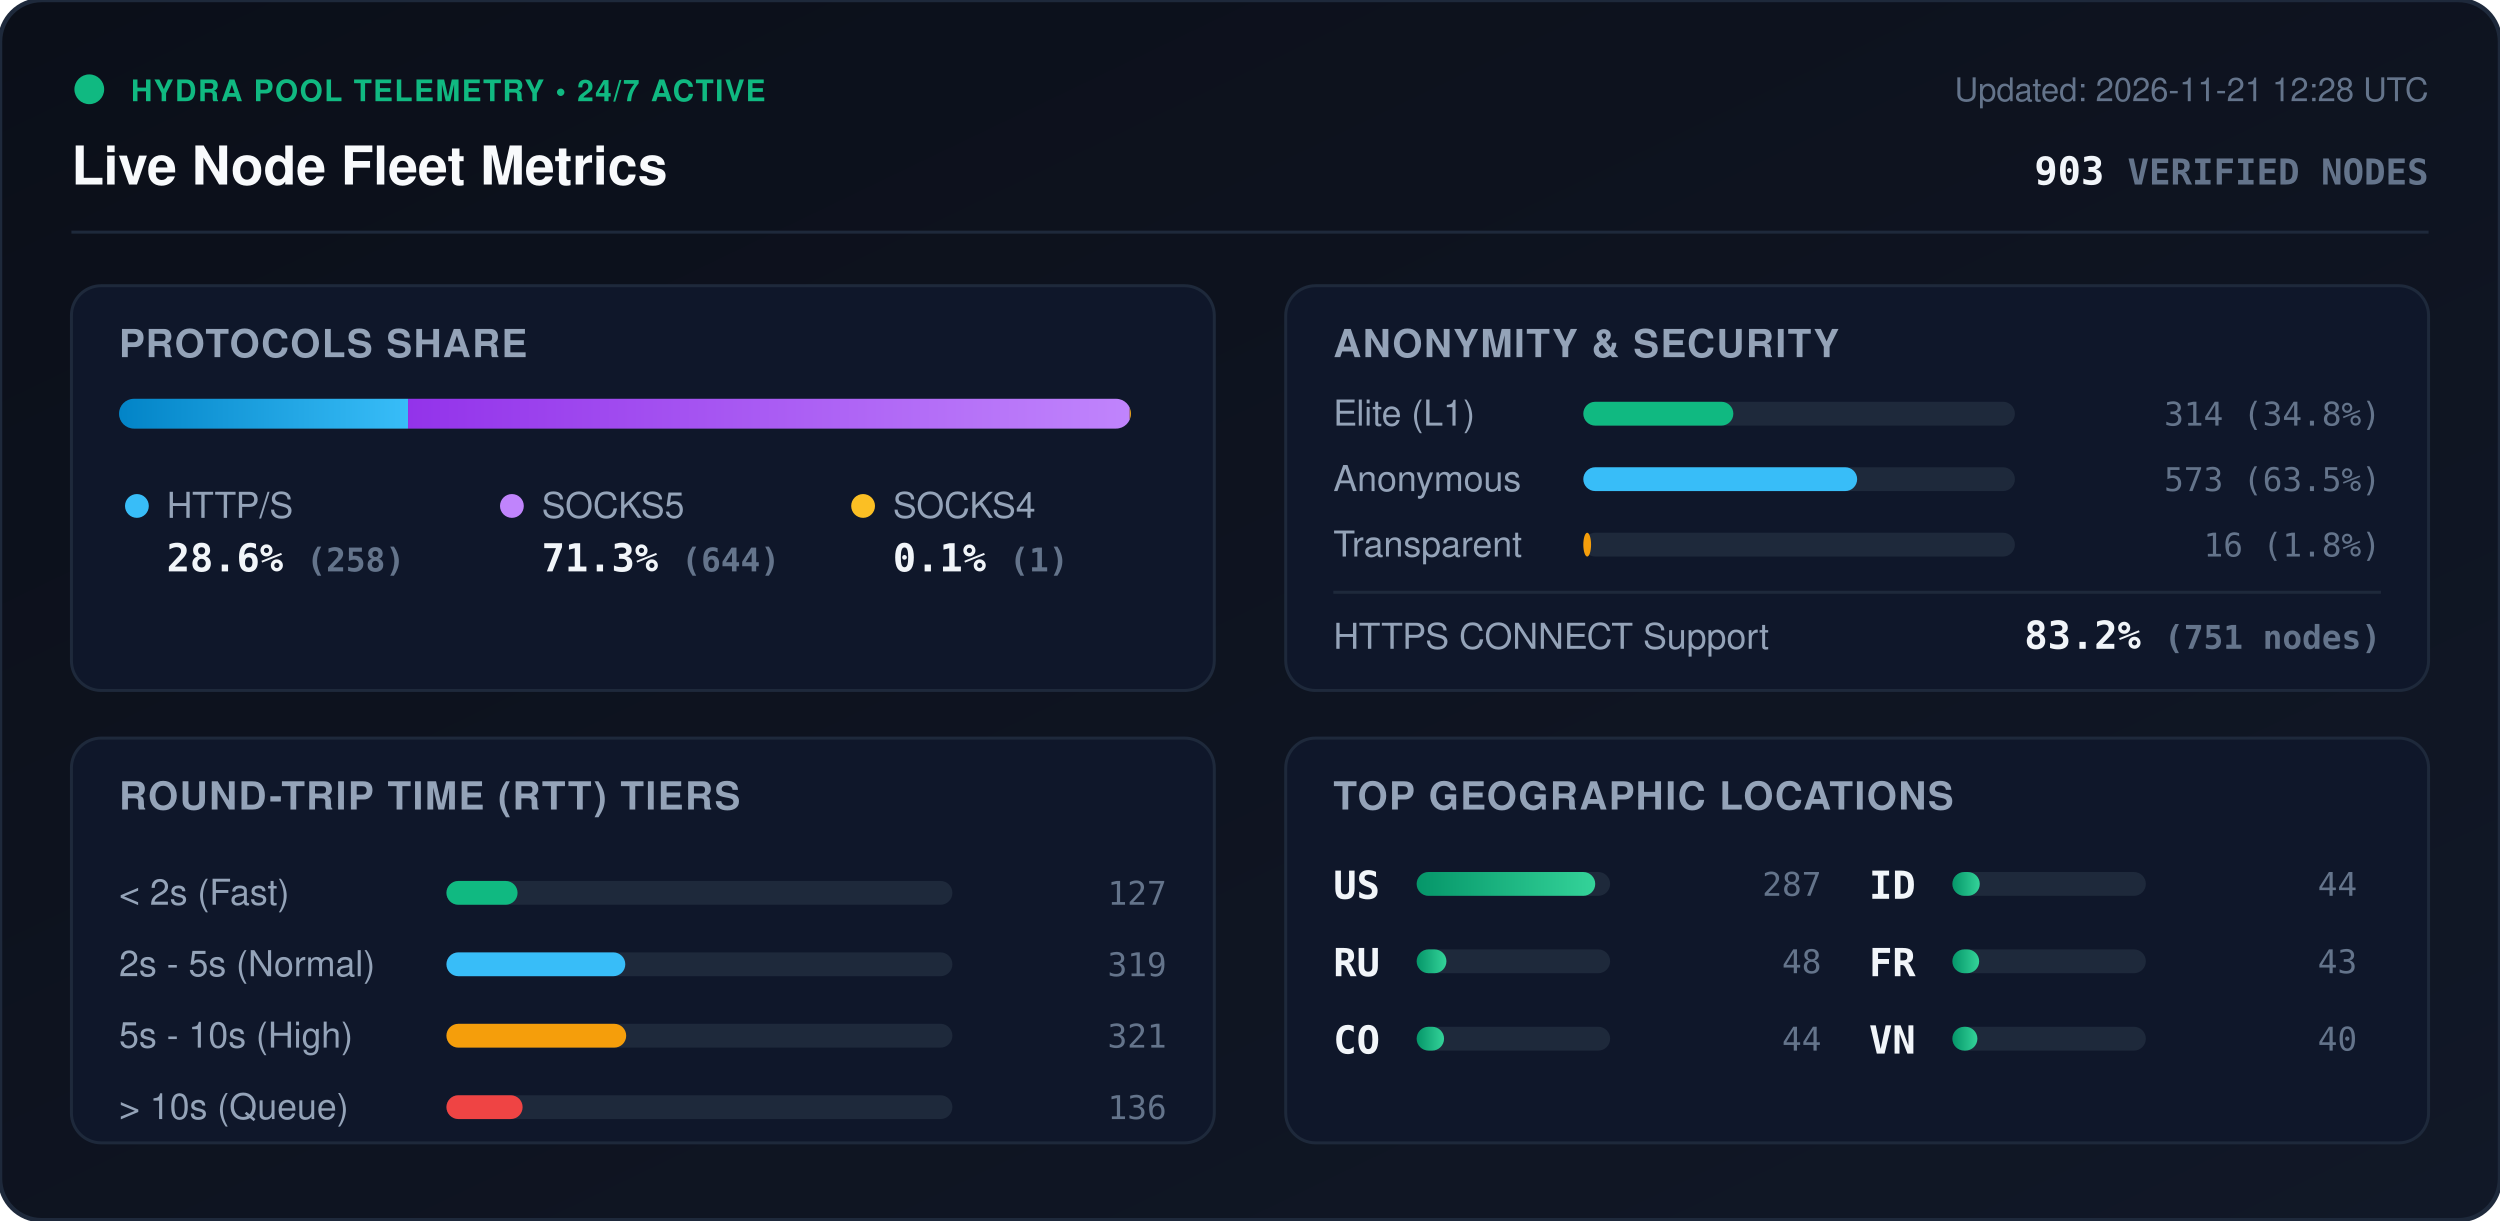
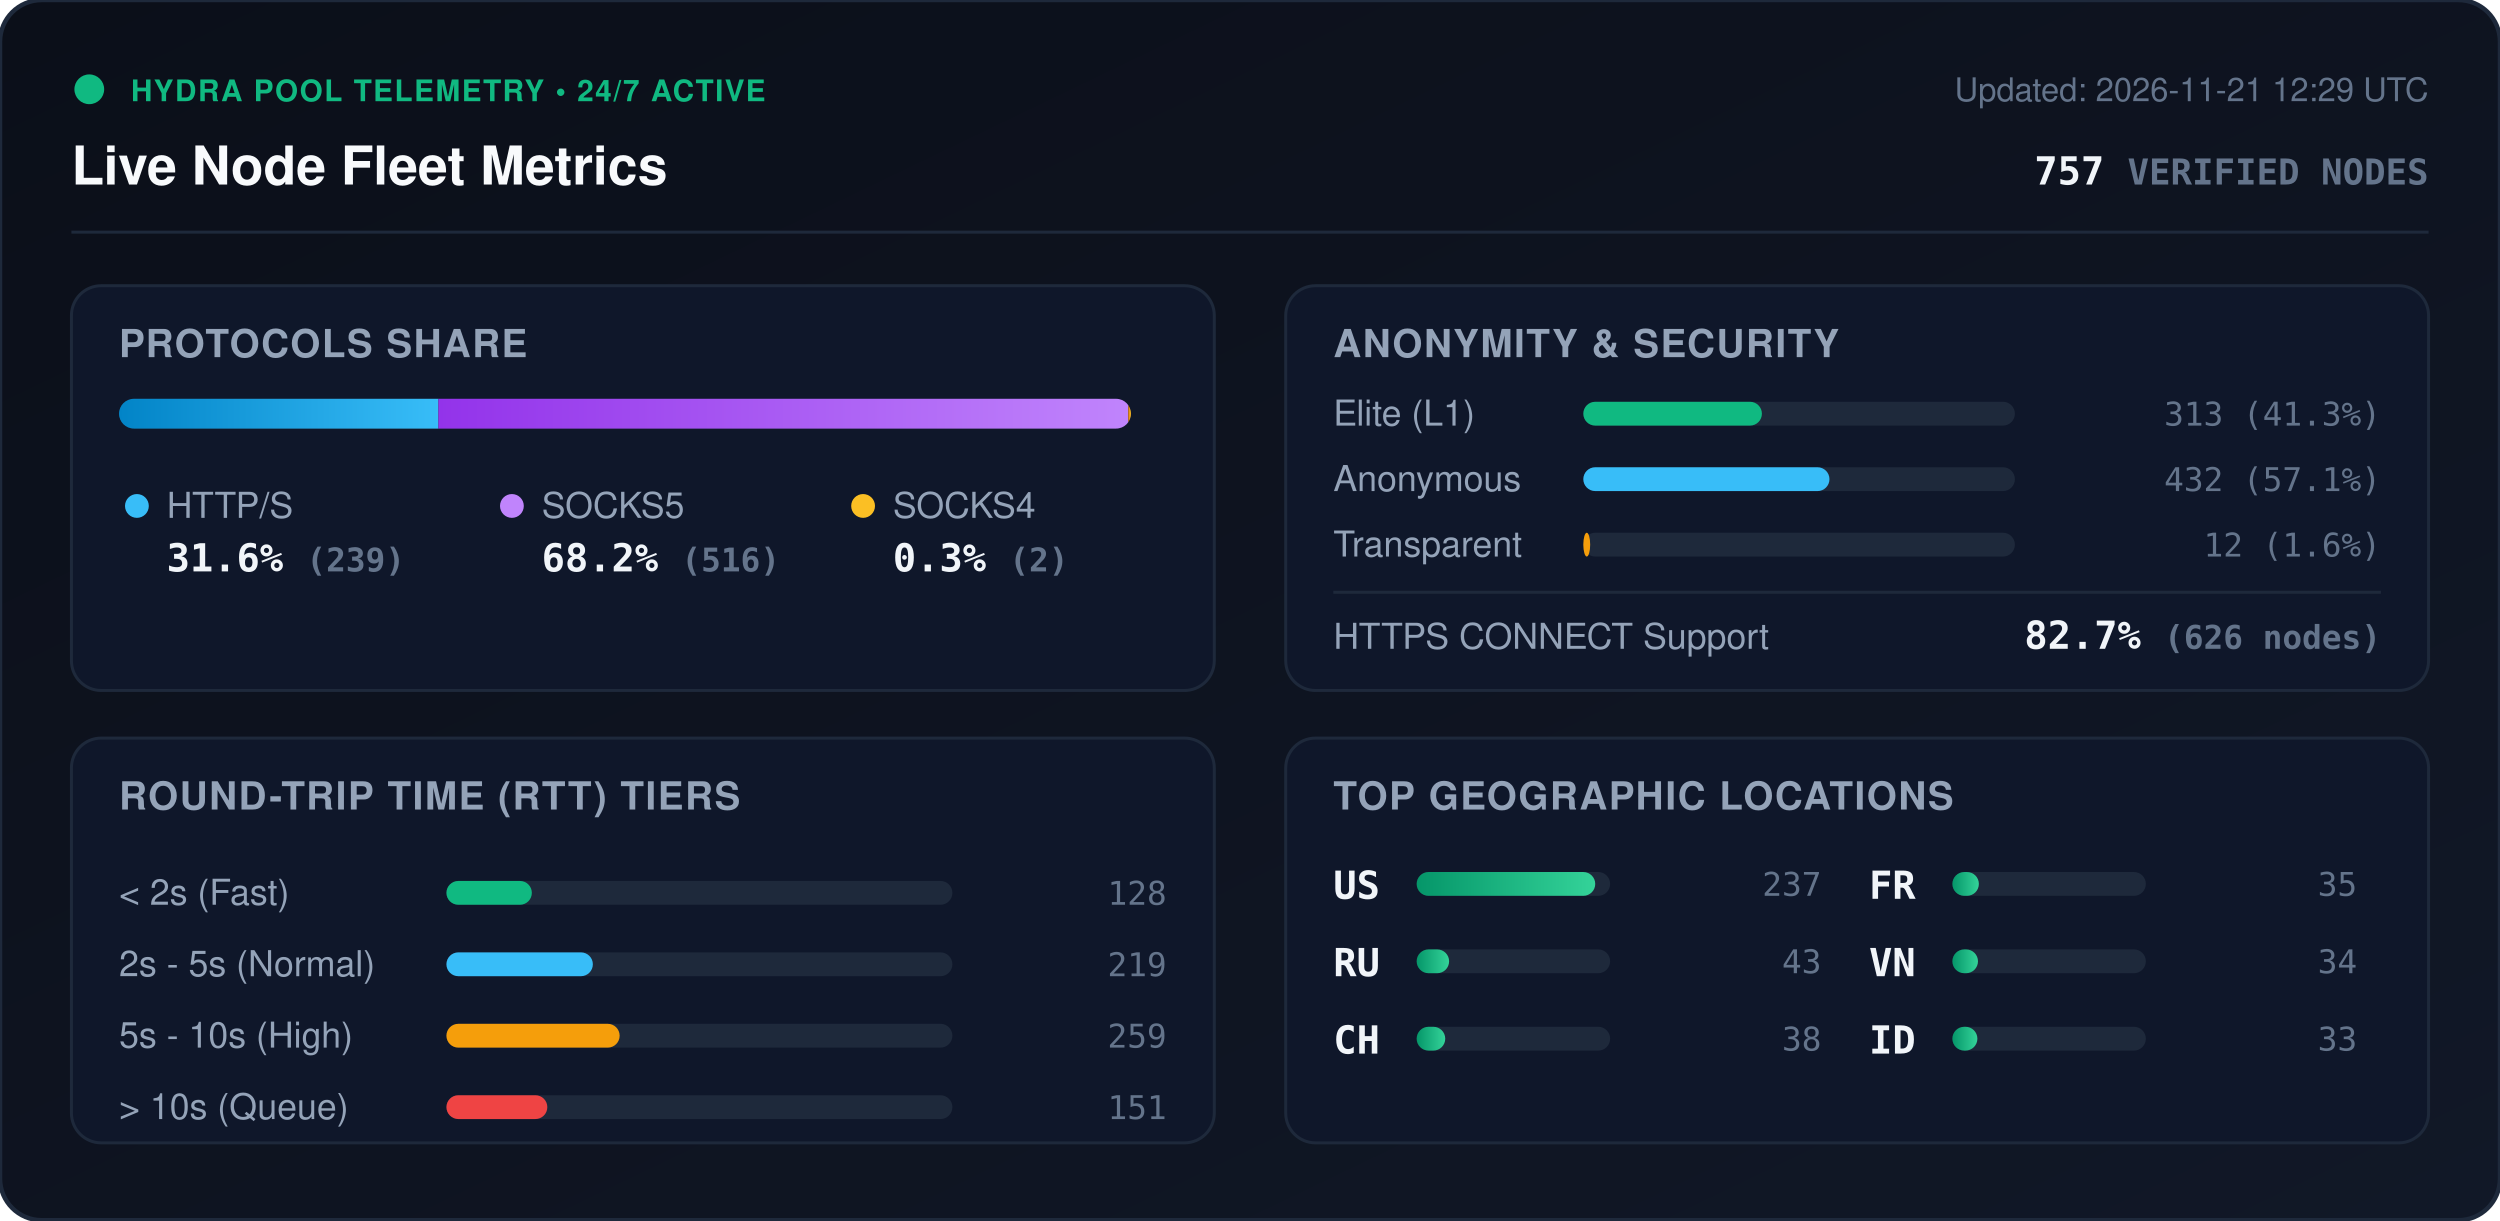
<svg xmlns="http://www.w3.org/2000/svg" viewBox="0 0 840 410" width="840" height="410" style="max-width: 100%; height: auto;">
  <defs>
    <linearGradient id="bg" x1="0%" y1="0%" x2="100%" y2="100%">
      <stop offset="0%" stop-color="#0b0f19" />
      <stop offset="100%" stop-color="#111827" />
    </linearGradient>
    <linearGradient id="bar-http" x1="0%" y1="0%" x2="100%" y2="0%">
      <stop offset="0%" stop-color="#0284c7" />
      <stop offset="100%" stop-color="#38bdf8" />
    </linearGradient>
    <linearGradient id="bar-socks5" x1="0%" y1="0%" x2="100%" y2="0%">
      <stop offset="0%" stop-color="#9333ea" />
      <stop offset="100%" stop-color="#c084fc" />
    </linearGradient>
    <linearGradient id="bar-socks4" x1="0%" y1="0%" x2="100%" y2="0%">
      <stop offset="0%" stop-color="#d97706" />
      <stop offset="100%" stop-color="#fbbf24" />
    </linearGradient>
    <linearGradient id="bar-green" x1="0%" y1="0%" x2="100%" y2="0%">
      <stop offset="0%" stop-color="#059669" />
      <stop offset="100%" stop-color="#34d399" />
    </linearGradient>
    <clipPath id="prog-track-clip">
      <rect width="340.0" height="10" rx="5" />
    </clipPath>
    <style>
      .title { font: 700 18px -apple-system, BlinkMacSystemFont, 'Segoe UI', Helvetica, Arial, sans-serif; fill: #f8fafc; }
      .sub { font: 500 11px -apple-system, BlinkMacSystemFont, 'Segoe UI', Helvetica, Arial, sans-serif; fill: #64748b; }
      .section-hdr { font: 600 13px -apple-system, BlinkMacSystemFont, 'Segoe UI', Helvetica, Arial, sans-serif; fill: #94a3b8; letter-spacing: 0.5px; }
      .metric-val { font: 700 13px -apple-system, BlinkMacSystemFont, 'Segoe UI', Helvetica, Arial, sans-serif; fill: #f1f5f9; }
      .metric-lbl { font: 500 12px -apple-system, BlinkMacSystemFont, 'Segoe UI', Helvetica, Arial, sans-serif; fill: #94a3b8; }
      .badge-txt { font: 700 10px -apple-system, BlinkMacSystemFont, 'Segoe UI', Helvetica, Arial, sans-serif; fill: #10b981; letter-spacing: 0.5px; }
      .mono { font-family: ui-monospace, SFMono-Regular, Menlo, Monaco, Consolas, monospace; }
      .pulse { animation: beacon 2s infinite ease-in-out; }
      @keyframes beacon { 0%, 100% { opacity: 1; } 50% { opacity: 0.35; } }
    </style>
  </defs>
  <rect width="840" height="410" rx="14" fill="url(#bg)" stroke="#1e293b" stroke-width="1.5" />
  <g transform="translate(24, 24)">
    <circle cx="6" cy="6" r="5" fill="#10b981" class="pulse" />
    <text x="20" y="10" class="badge-txt">HYDRA POOL TELEMETRY • 24/7 ACTIVE</text>
    <text x="0" y="38" class="title">Live Node Fleet Metrics</text>
-     <text x="792" y="10" text-anchor="end" class="sub">Updated: 2026-11-21 12:28 UTC</text>
-     <text x="792" y="38" text-anchor="end" class="metric-val mono" fill="#38bdf8">903 <tspan font-size="12" fill="#64748b">VERIFIED NODES</tspan>
+     <text x="792" y="10" text-anchor="end" class="sub">Updated: 2026-11-21 12:29 UTC</text>
+     <text x="792" y="38" text-anchor="end" class="metric-val mono" fill="#38bdf8">757 <tspan font-size="12" fill="#64748b">VERIFIED NODES</tspan>
    </text>
  </g>
  <line x1="24" y1="78" x2="816" y2="78" stroke="#1e293b" stroke-width="1" />
  <g transform="translate(24, 96)">
    <rect width="384" height="136" rx="10" fill="#0f172a" stroke="#1e293b" />
    <text x="16" y="24" class="section-hdr">PROTOCOLS SHARE</text>
    <g transform="translate(16, 38)">
      <rect width="340.0" height="10" rx="5" fill="#1e293b" />
      <g clip-path="url(#prog-track-clip)">
-         <rect x="0" width="97.1" height="10" fill="url(#bar-http)" />
-         <rect x="97.1" width="242.5" height="10" fill="url(#bar-socks5)" />
-         <rect x="339.6" width="0.4" height="10" fill="url(#bar-socks4)" />
+         <rect x="0" width="107.3" height="10" fill="url(#bar-http)" />
+         <rect x="107.3" width="231.8" height="10" fill="url(#bar-socks5)" />
+         <rect x="339.1" width="0.9" height="10" fill="url(#bar-socks4)" />
      </g>
    </g>
    <g transform="translate(16, 68)">
      <circle cx="6" cy="6" r="4" fill="#38bdf8" />
      <text x="16" y="10" class="metric-lbl">HTTP/S</text>
-       <text x="16" y="28" class="metric-val mono">28.6% <tspan font-size="11" fill="#64748b">(258)</tspan>
+       <text x="16" y="28" class="metric-val mono">31.6% <tspan font-size="11" fill="#64748b">(239)</tspan>
      </text>
      <circle cx="132" cy="6" r="4" fill="#c084fc" />
      <text x="142" y="10" class="metric-lbl">SOCKS5</text>
-       <text x="142" y="28" class="metric-val mono">71.3% <tspan font-size="11" fill="#64748b">(644)</tspan>
+       <text x="142" y="28" class="metric-val mono">68.2% <tspan font-size="11" fill="#64748b">(516)</tspan>
      </text>
      <circle cx="250" cy="6" r="4" fill="#fbbf24" />
      <text x="260" y="10" class="metric-lbl">SOCKS4</text>
-       <text x="260" y="28" class="metric-val mono">0.1% <tspan font-size="11" fill="#64748b">(1)</tspan>
+       <text x="260" y="28" class="metric-val mono">0.3% <tspan font-size="11" fill="#64748b">(2)</tspan>
      </text>
    </g>
  </g>
  <g transform="translate(432, 96)">
    <rect width="384" height="136" rx="10" fill="#0f172a" stroke="#1e293b" />
    <text x="16" y="24" class="section-hdr">ANONYMITY &amp; SECURITY</text>
    <text x="16" y="47" class="metric-lbl">Elite (L1)</text>
    <rect x="100" y="39" width="145.0" height="8" rx="4" fill="#1e293b" />
-     <rect x="100" y="39" width="50.4" height="8" rx="4" fill="#10b981" />
-     <text x="368" y="47" text-anchor="end" class="mono sub" fill="#e2e8f0">314 (34.8%)</text>
+     <rect x="100" y="39" width="60.0" height="8" rx="4" fill="#10b981" />
+     <text x="368" y="47" text-anchor="end" class="mono sub" fill="#e2e8f0">313 (41.3%)</text>
    <text x="16" y="69" class="metric-lbl">Anonymous</text>
    <rect x="100" y="61" width="145.0" height="8" rx="4" fill="#1e293b" />
-     <rect x="100" y="61" width="92.0" height="8" rx="4" fill="#38bdf8" />
-     <text x="368" y="69" text-anchor="end" class="mono sub" fill="#e2e8f0">573 (63.5%)</text>
+     <rect x="100" y="61" width="82.7" height="8" rx="4" fill="#38bdf8" />
+     <text x="368" y="69" text-anchor="end" class="mono sub" fill="#e2e8f0">432 (57.1%)</text>
    <text x="16" y="91" class="metric-lbl">Transparent</text>
    <rect x="100" y="83" width="145.0" height="8" rx="4" fill="#1e293b" />
-     <rect x="100" y="83" width="2.6" height="8" rx="4" fill="#f59e0b" />
-     <text x="368" y="91" text-anchor="end" class="mono sub" fill="#e2e8f0">16 (1.8%)</text>
+     <rect x="100" y="83" width="2.3" height="8" rx="4" fill="#f59e0b" />
+     <text x="368" y="91" text-anchor="end" class="mono sub" fill="#e2e8f0">12 (1.6%)</text>
    <line x1="16" y1="103" x2="368" y2="103" stroke="#1e293b" stroke-width="1" />
    <text x="16" y="122" class="metric-lbl">HTTPS CONNECT Support</text>
-     <text x="368" y="122" text-anchor="end" class="metric-val mono" fill="#34d399">83.2% <tspan font-size="11" fill="#64748b">(751 nodes)</tspan>
+     <text x="368" y="122" text-anchor="end" class="metric-val mono" fill="#34d399">82.7% <tspan font-size="11" fill="#64748b">(626 nodes)</tspan>
    </text>
  </g>
  <g transform="translate(24, 248)">
    <rect width="384" height="136" rx="10" fill="#0f172a" stroke="#1e293b" />
    <text x="16" y="24" class="section-hdr">ROUND-TRIP TIME (RTT) TIERS</text>
    <g transform="translate(16, 42)">
      <text x="0" y="14" class="metric-lbl">&lt; 2s (Fast)</text>
      <rect x="110" y="6" width="170" height="8" rx="4" fill="#1e293b" />
-       <rect x="110" y="6" width="23.9" height="8" rx="4" fill="#10b981" />
-       <text x="352" y="14" text-anchor="end" class="mono sub">127</text>
+       <rect x="110" y="6" width="28.7" height="8" rx="4" fill="#10b981" />
+       <text x="352" y="14" text-anchor="end" class="mono sub">128</text>
      <text x="0" y="38" class="metric-lbl">2s - 5s (Normal)</text>
      <rect x="110" y="30" width="170" height="8" rx="4" fill="#1e293b" />
-       <rect x="110" y="30" width="60.1" height="8" rx="4" fill="#38bdf8" />
-       <text x="352" y="38" text-anchor="end" class="mono sub">319</text>
+       <rect x="110" y="30" width="49.2" height="8" rx="4" fill="#38bdf8" />
+       <text x="352" y="38" text-anchor="end" class="mono sub">219</text>
      <text x="0" y="62" class="metric-lbl">5s - 10s (High)</text>
      <rect x="110" y="54" width="170" height="8" rx="4" fill="#1e293b" />
-       <rect x="110" y="54" width="60.4" height="8" rx="4" fill="#f59e0b" />
-       <text x="352" y="62" text-anchor="end" class="mono sub">321</text>
+       <rect x="110" y="54" width="58.2" height="8" rx="4" fill="#f59e0b" />
+       <text x="352" y="62" text-anchor="end" class="mono sub">259</text>
      <text x="0" y="86" class="metric-lbl">&gt; 10s (Queue)</text>
      <rect x="110" y="78" width="170" height="8" rx="4" fill="#1e293b" />
-       <rect x="110" y="78" width="25.6" height="8" rx="4" fill="#ef4444" />
-       <text x="352" y="86" text-anchor="end" class="mono sub">136</text>
+       <rect x="110" y="78" width="33.9" height="8" rx="4" fill="#ef4444" />
+       <text x="352" y="86" text-anchor="end" class="mono sub">151</text>
    </g>
  </g>
  <g transform="translate(432, 248)">
    <rect width="384" height="136" rx="10" fill="#0f172a" stroke="#1e293b" />
    <text x="16" y="24" class="section-hdr">TOP GEOGRAPHIC LOCATIONS</text>
    <g transform="translate(16, 42)">
      <g transform="translate(0, 0)">
        <text x="0" y="12" class="mono metric-val" font-size="12">US</text>
        <rect x="28" y="3" width="65" height="8" rx="4" fill="#1e293b" />
        <rect x="28" y="3" width="60.0" height="8" rx="4" fill="url(#bar-green)" />
-         <text x="164" y="11" text-anchor="end" class="mono sub">287</text>
+         <text x="164" y="11" text-anchor="end" class="mono sub">237</text>
      </g>
      <g transform="translate(0, 26)">
        <text x="0" y="12" class="mono metric-val" font-size="12">RU</text>
        <rect x="28" y="3" width="65" height="8" rx="4" fill="#1e293b" />
-         <rect x="28" y="3" width="10.0" height="8" rx="4" fill="url(#bar-green)" />
-         <text x="164" y="11" text-anchor="end" class="mono sub">48</text>
+         <rect x="28" y="3" width="10.9" height="8" rx="4" fill="url(#bar-green)" />
+         <text x="164" y="11" text-anchor="end" class="mono sub">43</text>
      </g>
      <g transform="translate(0, 52)">
-         <text x="0" y="12" class="mono metric-val" font-size="12">CO</text>
+         <text x="0" y="12" class="mono metric-val" font-size="12">CH</text>
        <rect x="28" y="3" width="65" height="8" rx="4" fill="#1e293b" />
-         <rect x="28" y="3" width="9.2" height="8" rx="4" fill="url(#bar-green)" />
-         <text x="164" y="11" text-anchor="end" class="mono sub">44</text>
+         <rect x="28" y="3" width="9.6" height="8" rx="4" fill="url(#bar-green)" />
+         <text x="164" y="11" text-anchor="end" class="mono sub">38</text>
      </g>
      <g transform="translate(180, 0)">
+         <text x="0" y="12" class="mono metric-val" font-size="12">FR</text>
+         <rect x="28" y="3" width="65" height="8" rx="4" fill="#1e293b" />
+         <rect x="28" y="3" width="8.9" height="8" rx="4" fill="url(#bar-green)" />
+         <text x="164" y="11" text-anchor="end" class="mono sub">35</text>
+       </g>
+       <g transform="translate(180, 26)">
+         <text x="0" y="12" class="mono metric-val" font-size="12">VN</text>
+         <rect x="28" y="3" width="65" height="8" rx="4" fill="#1e293b" />
+         <rect x="28" y="3" width="8.6" height="8" rx="4" fill="url(#bar-green)" />
+         <text x="164" y="11" text-anchor="end" class="mono sub">34</text>
+       </g>
+       <g transform="translate(180, 52)">
        <text x="0" y="12" class="mono metric-val" font-size="12">ID</text>
        <rect x="28" y="3" width="65" height="8" rx="4" fill="#1e293b" />
-         <rect x="28" y="3" width="9.2" height="8" rx="4" fill="url(#bar-green)" />
-         <text x="164" y="11" text-anchor="end" class="mono sub">44</text>
-       </g>
-       <g transform="translate(180, 26)">
-         <text x="0" y="12" class="mono metric-val" font-size="12">FR</text>
-         <rect x="28" y="3" width="65" height="8" rx="4" fill="#1e293b" />
-         <rect x="28" y="3" width="9.0" height="8" rx="4" fill="url(#bar-green)" />
-         <text x="164" y="11" text-anchor="end" class="mono sub">43</text>
-       </g>
-       <g transform="translate(180, 52)">
-         <text x="0" y="12" class="mono metric-val" font-size="12">VN</text>
-         <rect x="28" y="3" width="65" height="8" rx="4" fill="#1e293b" />
        <rect x="28" y="3" width="8.4" height="8" rx="4" fill="url(#bar-green)" />
-         <text x="164" y="11" text-anchor="end" class="mono sub">40</text>
+         <text x="164" y="11" text-anchor="end" class="mono sub">33</text>
      </g>
    </g>
  </g>
</svg>
